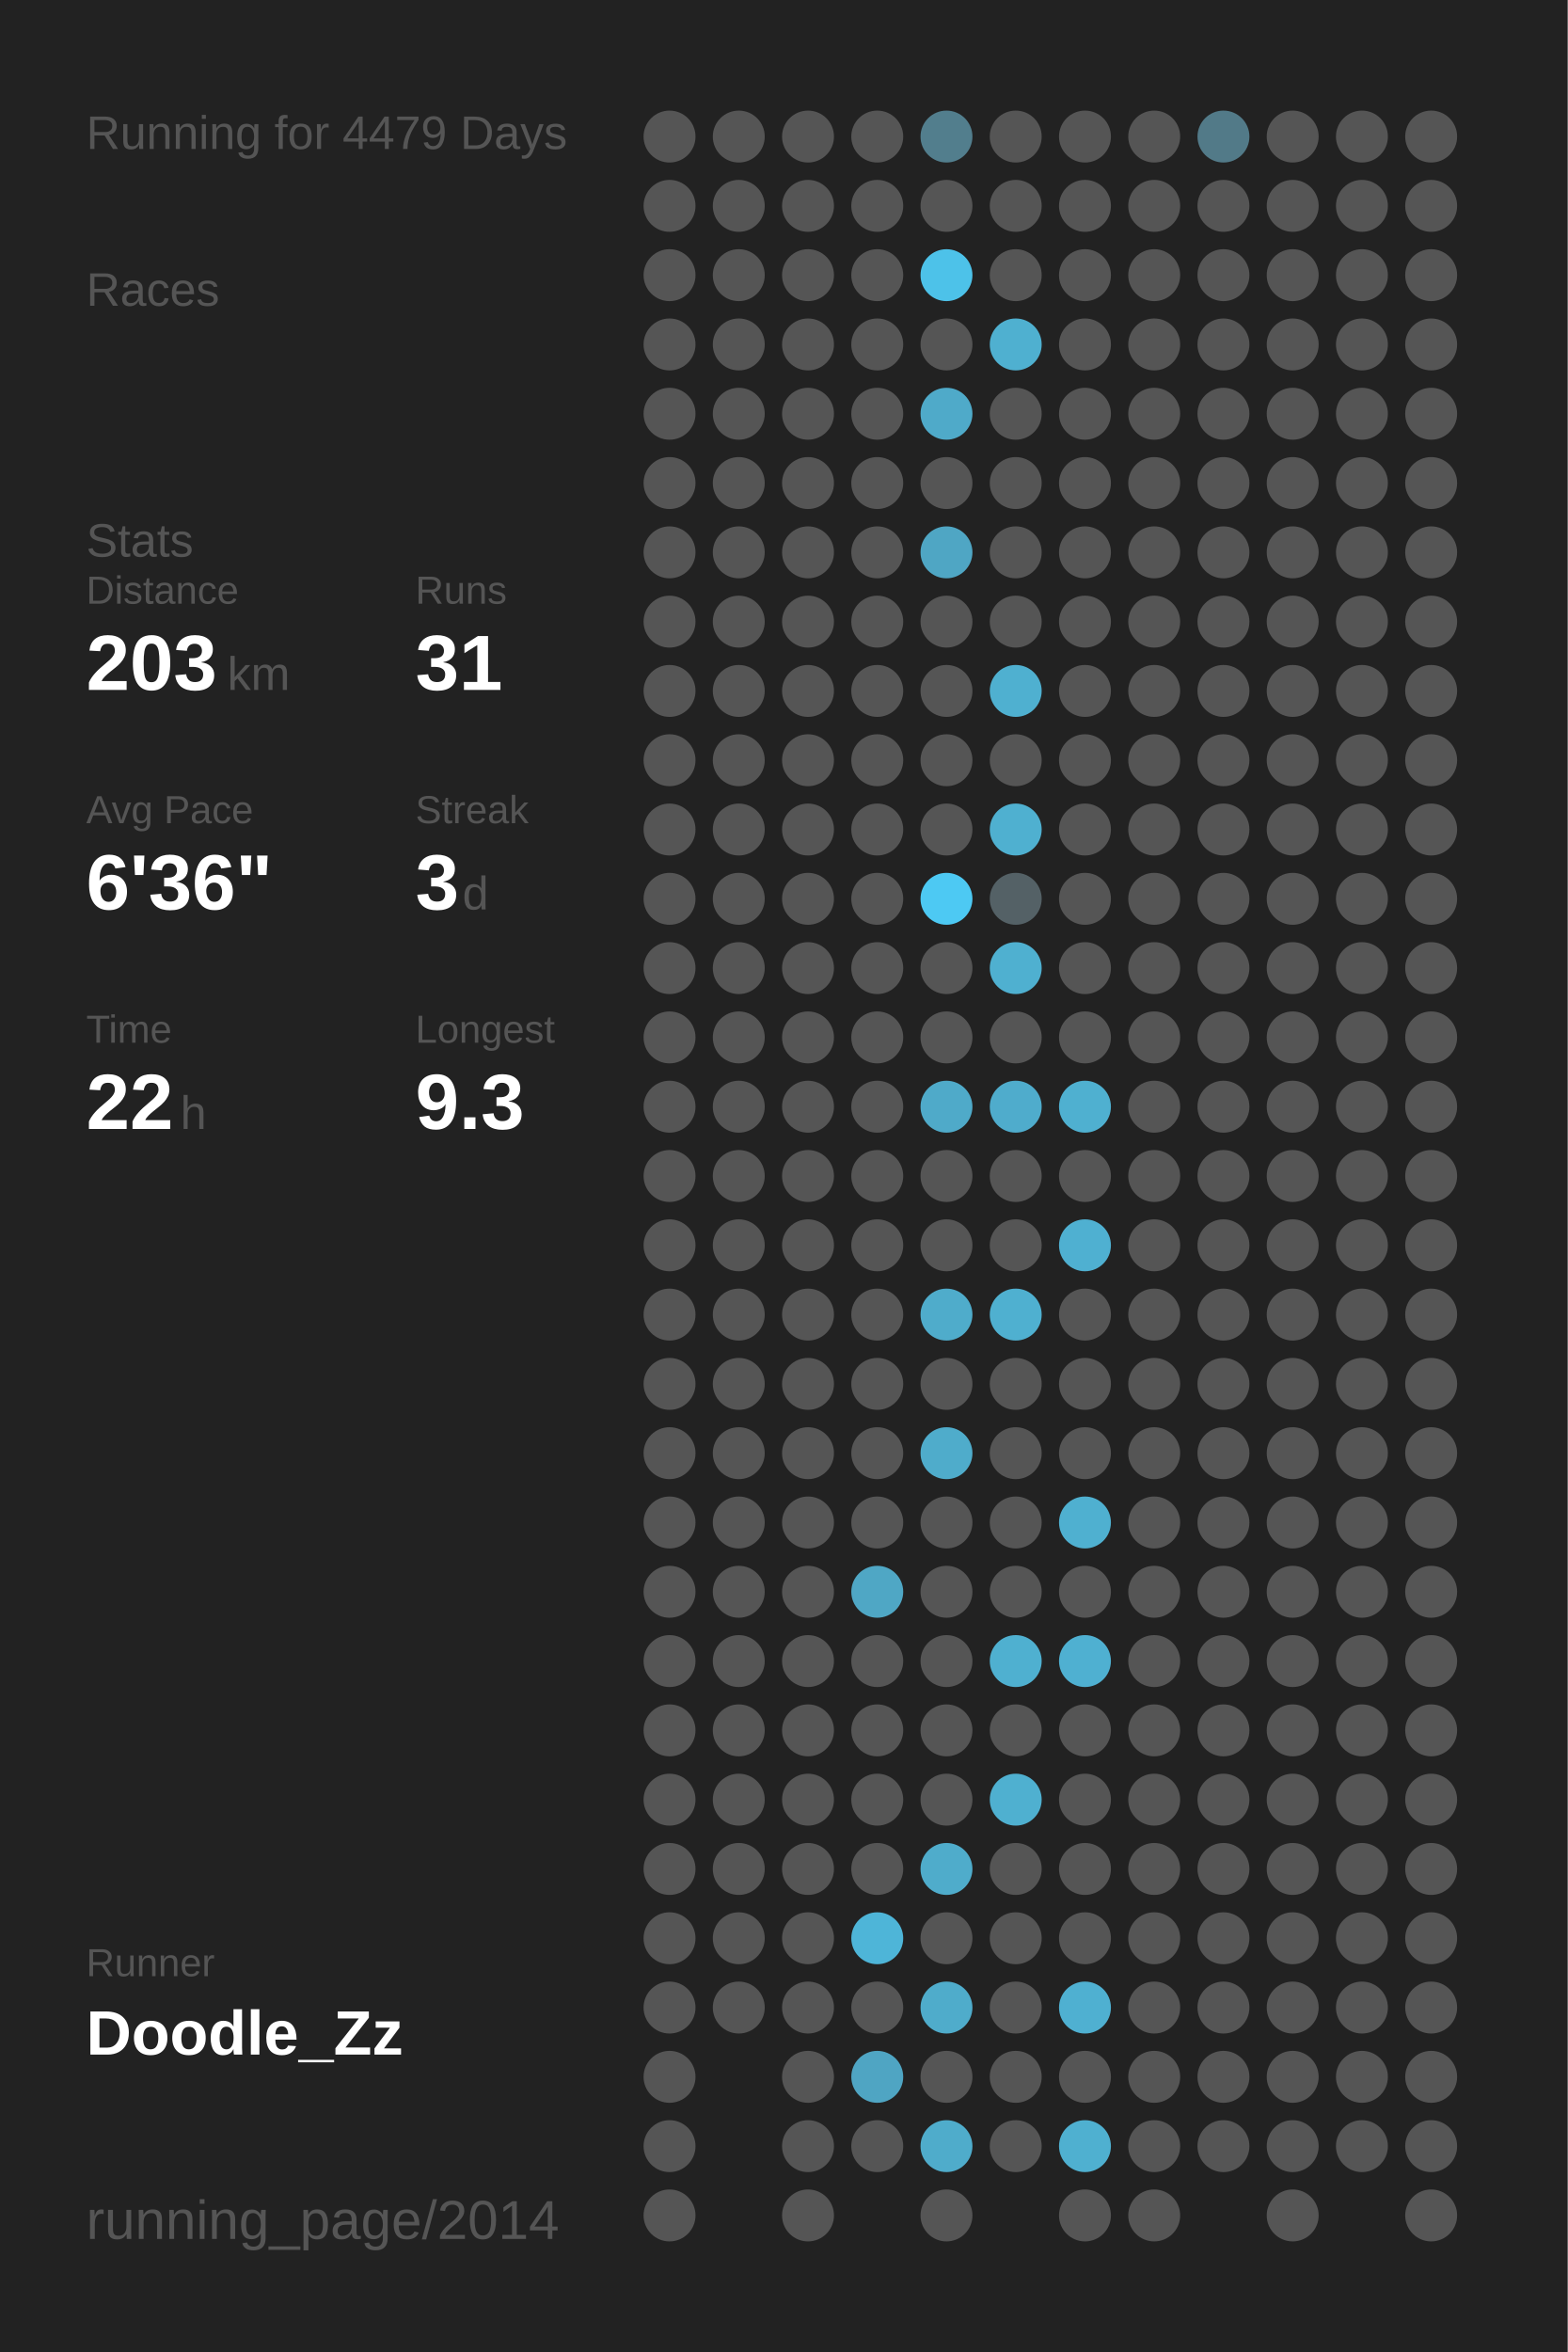
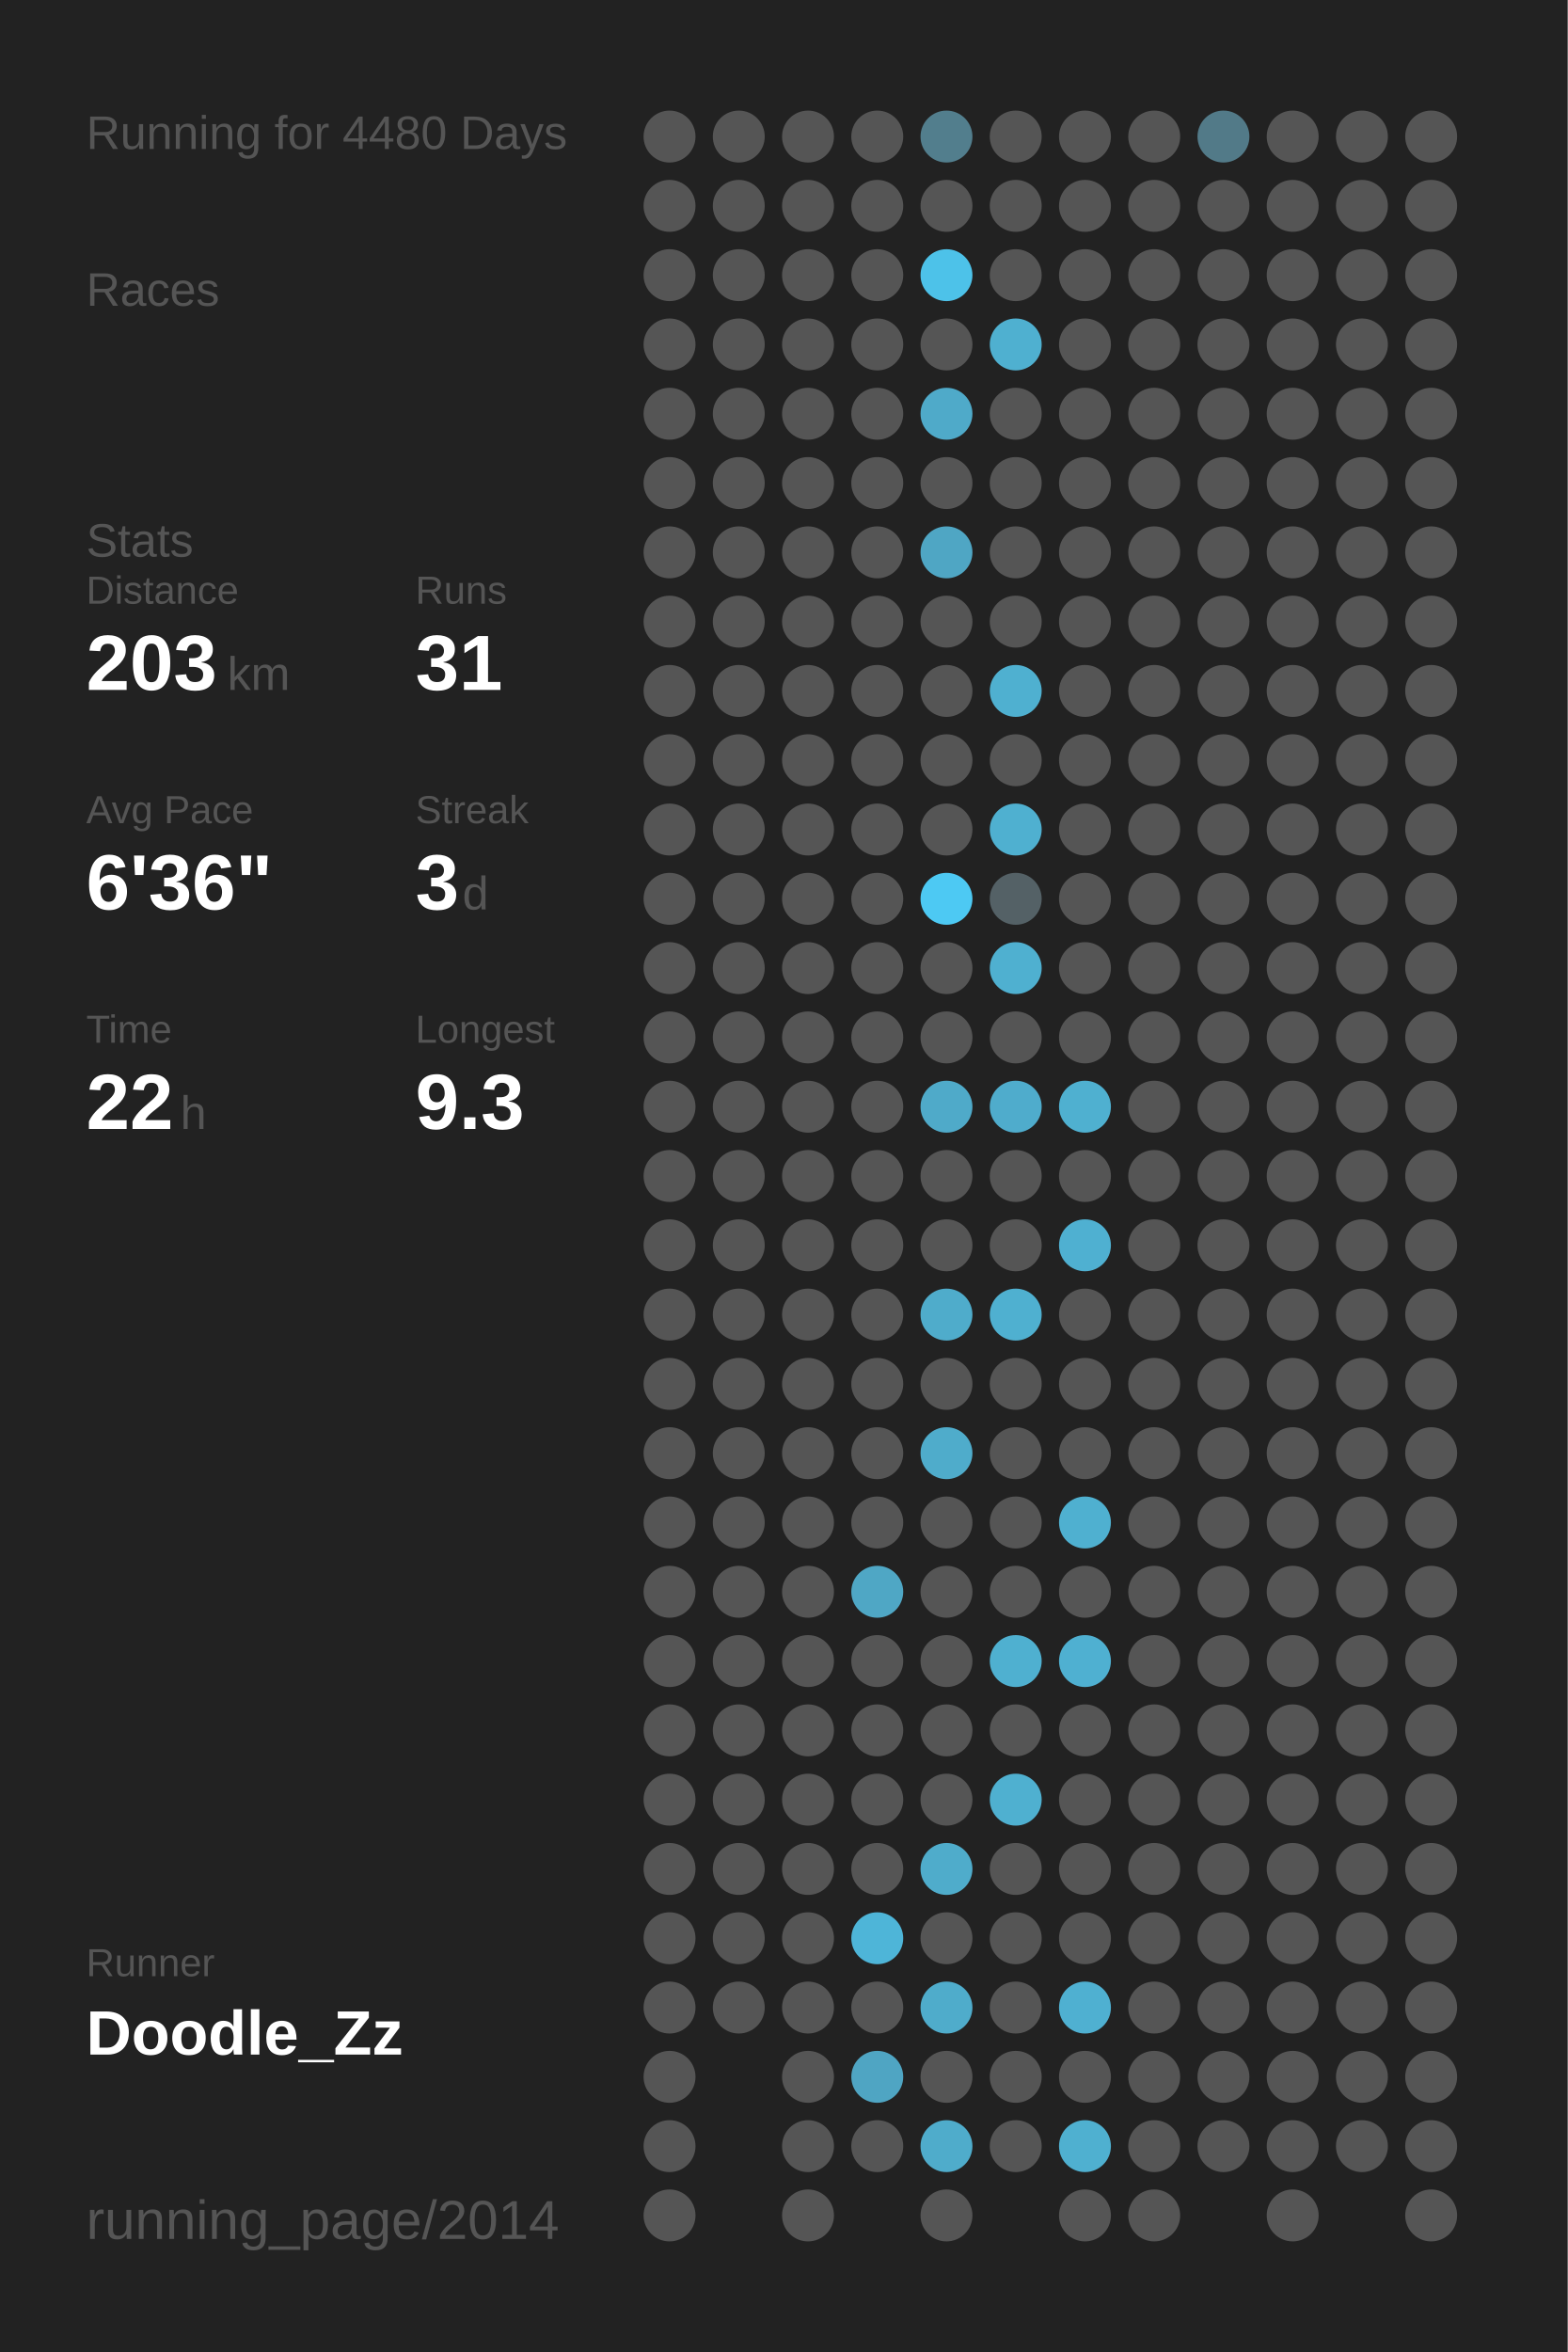
<svg xmlns="http://www.w3.org/2000/svg" baseProfile="full" height="300mm" version="1.1" viewBox="0,0,200,300" width="200mm">
  <defs />
  <rect fill="#222222" height="300" width="200" x="0" y="0" />
-   <text fill="#555555" style="font-size:6px; font-family:Arial;" x="11" y="19">Running for 4479 Days</text>
+   <text fill="#555555" style="font-size:6px; font-family:Arial;" x="11" y="19">Running for 4480 Days</text>
  <text fill="#555555" style="font-size:6px; font-family:Arial;" x="11" y="39">Races</text>
  <text fill="#555555" style="font-size:6px; font-family:Arial;" x="11" y="71">Stats</text>
  <text fill="#555555" style="font-size:5px; font-family:Arial;" x="11" y="77">Distance</text>
  <text fill="#FFFFFF" style="font-size:10px; font-family:Arial; font-weight:bold;" x="11" y="88">203</text>
  <text fill="#555555" style="font-size:6px; font-family:Arial;" x="29" y="88">km</text>
  <text fill="#555555" style="font-size:5px; font-family:Arial;" x="53" y="77">Runs</text>
  <text fill="#FFFFFF" style="font-size:10px; font-family:Arial; font-weight:bold;" x="53" y="88">31</text>
  <text fill="#555555" style="font-size:5px; font-family:Arial;" x="11" y="105">Avg Pace</text>
  <text fill="#FFFFFF" style="font-size:10px; font-family:Arial; font-weight:bold;" x="11" y="116">6'36"</text>
  <text fill="#555555" style="font-size:5px; font-family:Arial;" x="53" y="105">Streak</text>
  <text fill="#FFFFFF" style="font-size:10px; font-family:Arial; font-weight:bold;" x="53" y="116">3</text>
  <text fill="#555555" style="font-size:6px; font-family:Arial;" x="59" y="116">d</text>
  <text fill="#555555" style="font-size:5px; font-family:Arial;" x="11" y="133">Time</text>
  <text fill="#FFFFFF" style="font-size:10px; font-family:Arial; font-weight:bold;" x="11" y="144">22</text>
  <text fill="#555555" style="font-size:6px; font-family:Arial;" x="23" y="144">h</text>
  <text fill="#555555" style="font-size:5px; font-family:Arial;" x="53" y="133">Longest</text>
  <text fill="#FFFFFF" style="font-size:10px; font-family:Arial; font-weight:bold;" x="53" y="144">9.3</text>
  <text fill="#555555" style="font-size:5px; font-family:Arial;" x="11" y="252.065">Runner</text>
  <text fill="#FFFFFF" style="font-size:8px; font-family:Arial; font-weight:bold;" x="11" y="262.065">Doodle_Zz</text>
  <text fill="#555555" style="font-size:7px; font-family:Arial;" x="11" y="285.581">running_page/2014</text>
  <circle cx="85.417" cy="17.419" fill="#555555" r="3.312" />
  <circle cx="85.417" cy="26.258" fill="#555555" r="3.312" />
  <circle cx="85.417" cy="35.097" fill="#555555" r="3.312" />
  <circle cx="85.417" cy="43.935" fill="#555555" r="3.312" />
  <circle cx="85.417" cy="52.774" fill="#555555" r="3.312" />
  <circle cx="85.417" cy="61.613" fill="#555555" r="3.312" />
  <circle cx="85.417" cy="70.452" fill="#555555" r="3.312" />
  <circle cx="85.417" cy="79.29" fill="#555555" r="3.312" />
  <circle cx="85.417" cy="88.129" fill="#555555" r="3.312" />
  <circle cx="85.417" cy="96.968" fill="#555555" r="3.312" />
  <circle cx="85.417" cy="105.806" fill="#555555" r="3.312" />
  <circle cx="85.417" cy="114.645" fill="#555555" r="3.312" />
  <circle cx="85.417" cy="123.484" fill="#555555" r="3.312" />
  <circle cx="85.417" cy="132.323" fill="#555555" r="3.312" />
  <circle cx="85.417" cy="141.161" fill="#555555" r="3.312" />
  <circle cx="85.417" cy="150" fill="#555555" r="3.312" />
  <circle cx="85.417" cy="158.839" fill="#555555" r="3.312" />
  <circle cx="85.417" cy="167.677" fill="#555555" r="3.312" />
  <circle cx="85.417" cy="176.516" fill="#555555" r="3.312" />
  <circle cx="85.417" cy="185.355" fill="#555555" r="3.312" />
  <circle cx="85.417" cy="194.194" fill="#555555" r="3.312" />
  <circle cx="85.417" cy="203.032" fill="#555555" r="3.312" />
  <circle cx="85.417" cy="211.871" fill="#555555" r="3.312" />
  <circle cx="85.417" cy="220.71" fill="#555555" r="3.312" />
  <circle cx="85.417" cy="229.548" fill="#555555" r="3.312" />
  <circle cx="85.417" cy="238.387" fill="#555555" r="3.312" />
  <circle cx="85.417" cy="247.226" fill="#555555" r="3.312" />
  <circle cx="85.417" cy="256.065" fill="#555555" r="3.312" />
  <circle cx="85.417" cy="264.903" fill="#555555" r="3.312" />
  <circle cx="85.417" cy="273.742" fill="#555555" r="3.312" />
  <circle cx="85.417" cy="282.581" fill="#555555" r="3.312" />
  <circle cx="94.25" cy="17.419" fill="#555555" r="3.312" />
  <circle cx="94.25" cy="26.258" fill="#555555" r="3.312" />
  <circle cx="94.25" cy="35.097" fill="#555555" r="3.312" />
  <circle cx="94.25" cy="43.935" fill="#555555" r="3.312" />
  <circle cx="94.25" cy="52.774" fill="#555555" r="3.312" />
  <circle cx="94.25" cy="61.613" fill="#555555" r="3.312" />
  <circle cx="94.25" cy="70.452" fill="#555555" r="3.312" />
  <circle cx="94.25" cy="79.29" fill="#555555" r="3.312" />
  <circle cx="94.25" cy="88.129" fill="#555555" r="3.312" />
  <circle cx="94.25" cy="96.968" fill="#555555" r="3.312" />
  <circle cx="94.25" cy="105.806" fill="#555555" r="3.312" />
  <circle cx="94.25" cy="114.645" fill="#555555" r="3.312" />
  <circle cx="94.25" cy="123.484" fill="#555555" r="3.312" />
  <circle cx="94.25" cy="132.323" fill="#555555" r="3.312" />
  <circle cx="94.25" cy="141.161" fill="#555555" r="3.312" />
  <circle cx="94.25" cy="150" fill="#555555" r="3.312" />
  <circle cx="94.25" cy="158.839" fill="#555555" r="3.312" />
  <circle cx="94.25" cy="167.677" fill="#555555" r="3.312" />
  <circle cx="94.25" cy="176.516" fill="#555555" r="3.312" />
  <circle cx="94.25" cy="185.355" fill="#555555" r="3.312" />
  <circle cx="94.25" cy="194.194" fill="#555555" r="3.312" />
  <circle cx="94.25" cy="203.032" fill="#555555" r="3.312" />
  <circle cx="94.25" cy="211.871" fill="#555555" r="3.312" />
  <circle cx="94.25" cy="220.71" fill="#555555" r="3.312" />
  <circle cx="94.25" cy="229.548" fill="#555555" r="3.312" />
  <circle cx="94.25" cy="238.387" fill="#555555" r="3.312" />
  <circle cx="94.25" cy="247.226" fill="#555555" r="3.312" />
  <circle cx="94.25" cy="256.065" fill="#555555" r="3.312" />
  <circle cx="103.083" cy="17.419" fill="#555555" r="3.312" />
  <circle cx="103.083" cy="26.258" fill="#555555" r="3.312" />
  <circle cx="103.083" cy="35.097" fill="#555555" r="3.312" />
  <circle cx="103.083" cy="43.935" fill="#555555" r="3.312" />
  <circle cx="103.083" cy="52.774" fill="#555555" r="3.312" />
  <circle cx="103.083" cy="61.613" fill="#555555" r="3.312" />
  <circle cx="103.083" cy="70.452" fill="#555555" r="3.312" />
  <circle cx="103.083" cy="79.29" fill="#555555" r="3.312" />
  <circle cx="103.083" cy="88.129" fill="#555555" r="3.312" />
  <circle cx="103.083" cy="96.968" fill="#555555" r="3.312" />
  <circle cx="103.083" cy="105.806" fill="#555555" r="3.312" />
  <circle cx="103.083" cy="114.645" fill="#555555" r="3.312" />
  <circle cx="103.083" cy="123.484" fill="#555555" r="3.312" />
  <circle cx="103.083" cy="132.323" fill="#555555" r="3.312" />
  <circle cx="103.083" cy="141.161" fill="#555555" r="3.312" />
  <circle cx="103.083" cy="150" fill="#555555" r="3.312" />
  <circle cx="103.083" cy="158.839" fill="#555555" r="3.312" />
  <circle cx="103.083" cy="167.677" fill="#555555" r="3.312" />
  <circle cx="103.083" cy="176.516" fill="#555555" r="3.312" />
  <circle cx="103.083" cy="185.355" fill="#555555" r="3.312" />
  <circle cx="103.083" cy="194.194" fill="#555555" r="3.312" />
  <circle cx="103.083" cy="203.032" fill="#555555" r="3.312" />
  <circle cx="103.083" cy="211.871" fill="#555555" r="3.312" />
  <circle cx="103.083" cy="220.71" fill="#555555" r="3.312" />
  <circle cx="103.083" cy="229.548" fill="#555555" r="3.312" />
  <circle cx="103.083" cy="238.387" fill="#555555" r="3.312" />
  <circle cx="103.083" cy="247.226" fill="#555555" r="3.312" />
  <circle cx="103.083" cy="256.065" fill="#555555" r="3.312" />
  <circle cx="103.083" cy="264.903" fill="#555555" r="3.312" />
  <circle cx="103.083" cy="273.742" fill="#555555" r="3.312" />
  <circle cx="103.083" cy="282.581" fill="#555555" r="3.312" />
  <circle cx="111.917" cy="17.419" fill="#555555" r="3.312" />
  <circle cx="111.917" cy="26.258" fill="#555555" r="3.312" />
  <circle cx="111.917" cy="35.097" fill="#555555" r="3.312" />
  <circle cx="111.917" cy="43.935" fill="#555555" r="3.312" />
  <circle cx="111.917" cy="52.774" fill="#555555" r="3.312" />
  <circle cx="111.917" cy="61.613" fill="#555555" r="3.312" />
  <circle cx="111.917" cy="70.452" fill="#555555" r="3.312" />
  <circle cx="111.917" cy="79.29" fill="#555555" r="3.312" />
  <circle cx="111.917" cy="88.129" fill="#555555" r="3.312" />
  <circle cx="111.917" cy="96.968" fill="#555555" r="3.312" />
  <circle cx="111.917" cy="105.806" fill="#555555" r="3.312" />
  <circle cx="111.917" cy="114.645" fill="#555555" r="3.312" />
  <circle cx="111.917" cy="123.484" fill="#555555" r="3.312" />
  <circle cx="111.917" cy="132.323" fill="#555555" r="3.312" />
  <circle cx="111.917" cy="141.161" fill="#555555" r="3.312" />
  <circle cx="111.917" cy="150" fill="#555555" r="3.312" />
  <circle cx="111.917" cy="158.839" fill="#555555" r="3.312" />
  <circle cx="111.917" cy="167.677" fill="#555555" r="3.312" />
  <circle cx="111.917" cy="176.516" fill="#555555" r="3.312" />
  <circle cx="111.917" cy="185.355" fill="#555555" r="3.312" />
  <circle cx="111.917" cy="194.194" fill="#555555" r="3.312" />
  <circle cx="111.917" cy="203.032" fill="#4fa7c5" r="3.312" />
  <circle cx="111.917" cy="211.871" fill="#555555" r="3.312" />
  <circle cx="111.917" cy="220.71" fill="#555555" r="3.312" />
  <circle cx="111.917" cy="229.548" fill="#555555" r="3.312" />
  <circle cx="111.917" cy="238.387" fill="#555555" r="3.312" />
  <circle cx="111.917" cy="247.226" fill="#4eb5d8" r="3.312" />
  <circle cx="111.917" cy="256.065" fill="#555555" r="3.312" />
  <circle cx="111.917" cy="264.903" fill="#4fa5c3" r="3.312" />
  <circle cx="111.917" cy="273.742" fill="#555555" r="3.312" />
  <circle cx="120.75" cy="17.419" fill="#527e8d" r="3.312" />
  <circle cx="120.75" cy="26.258" fill="#555555" r="3.312" />
  <circle cx="120.75" cy="35.097" fill="#4dc2e9" r="3.312" />
  <circle cx="120.75" cy="43.935" fill="#555555" r="3.312" />
  <circle cx="120.75" cy="52.774" fill="#4faac9" r="3.312" />
  <circle cx="120.75" cy="61.613" fill="#555555" r="3.312" />
  <circle cx="120.75" cy="70.452" fill="#4fa6c4" r="3.312" />
  <circle cx="120.75" cy="79.29" fill="#555555" r="3.312" />
  <circle cx="120.75" cy="88.129" fill="#555555" r="3.312" />
  <circle cx="120.75" cy="96.968" fill="#555555" r="3.312" />
  <circle cx="120.75" cy="105.806" fill="#555555" r="3.312" />
  <circle cx="120.75" cy="114.645" fill="#4dc9f3" r="3.312" />
  <circle cx="120.75" cy="123.484" fill="#555555" r="3.312" />
  <circle cx="120.75" cy="132.323" fill="#555555" r="3.312" />
  <circle cx="120.75" cy="141.161" fill="#4faac9" r="3.312" />
  <circle cx="120.75" cy="150" fill="#555555" r="3.312" />
  <circle cx="120.75" cy="158.839" fill="#555555" r="3.312" />
  <circle cx="120.75" cy="167.677" fill="#4faccb" r="3.312" />
  <circle cx="120.75" cy="176.516" fill="#555555" r="3.312" />
  <circle cx="120.75" cy="185.355" fill="#4faccb" r="3.312" />
  <circle cx="120.75" cy="194.194" fill="#555555" r="3.312" />
  <circle cx="120.75" cy="203.032" fill="#555555" r="3.312" />
  <circle cx="120.75" cy="211.871" fill="#555555" r="3.312" />
  <circle cx="120.75" cy="220.71" fill="#555555" r="3.312" />
  <circle cx="120.75" cy="229.548" fill="#555555" r="3.312" />
  <circle cx="120.75" cy="238.387" fill="#4faccb" r="3.312" />
  <circle cx="120.75" cy="247.226" fill="#555555" r="3.312" />
  <circle cx="120.75" cy="256.065" fill="#4faccb" r="3.312" />
  <circle cx="120.75" cy="264.903" fill="#555555" r="3.312" />
  <circle cx="120.75" cy="273.742" fill="#4faccb" r="3.312" />
  <circle cx="120.75" cy="282.581" fill="#555555" r="3.312" />
  <circle cx="129.583" cy="17.419" fill="#555555" r="3.312" />
  <circle cx="129.583" cy="26.258" fill="#555555" r="3.312" />
  <circle cx="129.583" cy="35.097" fill="#555555" r="3.312" />
  <circle cx="129.583" cy="43.935" fill="#4fb0d0" r="3.312" />
  <circle cx="129.583" cy="52.774" fill="#555555" r="3.312" />
  <circle cx="129.583" cy="61.613" fill="#555555" r="3.312" />
  <circle cx="129.583" cy="70.452" fill="#555555" r="3.312" />
  <circle cx="129.583" cy="79.29" fill="#555555" r="3.312" />
  <circle cx="129.583" cy="88.129" fill="#4fb0d0" r="3.312" />
  <circle cx="129.583" cy="96.968" fill="#555555" r="3.312" />
  <circle cx="129.583" cy="105.806" fill="#4fb0d0" r="3.312" />
  <circle cx="129.583" cy="114.645" fill="#546166" r="3.312" />
  <circle cx="129.583" cy="123.484" fill="#4fb0d0" r="3.312" />
  <circle cx="129.583" cy="132.323" fill="#555555" r="3.312" />
  <circle cx="129.583" cy="141.161" fill="#4faccc" r="3.312" />
  <circle cx="129.583" cy="150" fill="#555555" r="3.312" />
  <circle cx="129.583" cy="158.839" fill="#555555" r="3.312" />
  <circle cx="129.583" cy="167.677" fill="#4fb0d0" r="3.312" />
  <circle cx="129.583" cy="176.516" fill="#555555" r="3.312" />
  <circle cx="129.583" cy="185.355" fill="#555555" r="3.312" />
  <circle cx="129.583" cy="194.194" fill="#555555" r="3.312" />
  <circle cx="129.583" cy="203.032" fill="#555555" r="3.312" />
  <circle cx="129.583" cy="211.871" fill="#4fb0d0" r="3.312" />
  <circle cx="129.583" cy="220.71" fill="#555555" r="3.312" />
  <circle cx="129.583" cy="229.548" fill="#4fb0d0" r="3.312" />
  <circle cx="129.583" cy="238.387" fill="#555555" r="3.312" />
  <circle cx="129.583" cy="247.226" fill="#555555" r="3.312" />
  <circle cx="129.583" cy="256.065" fill="#555555" r="3.312" />
  <circle cx="129.583" cy="264.903" fill="#555555" r="3.312" />
  <circle cx="129.583" cy="273.742" fill="#555555" r="3.312" />
  <circle cx="138.417" cy="17.419" fill="#555555" r="3.312" />
  <circle cx="138.417" cy="26.258" fill="#555555" r="3.312" />
  <circle cx="138.417" cy="35.097" fill="#555555" r="3.312" />
  <circle cx="138.417" cy="43.935" fill="#555555" r="3.312" />
  <circle cx="138.417" cy="52.774" fill="#555555" r="3.312" />
  <circle cx="138.417" cy="61.613" fill="#555555" r="3.312" />
  <circle cx="138.417" cy="70.452" fill="#555555" r="3.312" />
  <circle cx="138.417" cy="79.29" fill="#555555" r="3.312" />
  <circle cx="138.417" cy="88.129" fill="#555555" r="3.312" />
  <circle cx="138.417" cy="96.968" fill="#555555" r="3.312" />
  <circle cx="138.417" cy="105.806" fill="#555555" r="3.312" />
  <circle cx="138.417" cy="114.645" fill="#555555" r="3.312" />
  <circle cx="138.417" cy="123.484" fill="#555555" r="3.312" />
  <circle cx="138.417" cy="132.323" fill="#555555" r="3.312" />
  <circle cx="138.417" cy="141.161" fill="#4fb0d0" r="3.312" />
  <circle cx="138.417" cy="150" fill="#555555" r="3.312" />
  <circle cx="138.417" cy="158.839" fill="#4fb0d1" r="3.312" />
  <circle cx="138.417" cy="167.677" fill="#555555" r="3.312" />
  <circle cx="138.417" cy="176.516" fill="#555555" r="3.312" />
  <circle cx="138.417" cy="185.355" fill="#555555" r="3.312" />
  <circle cx="138.417" cy="194.194" fill="#4fb0d0" r="3.312" />
  <circle cx="138.417" cy="203.032" fill="#555555" r="3.312" />
  <circle cx="138.417" cy="211.871" fill="#4fb0d1" r="3.312" />
  <circle cx="138.417" cy="220.71" fill="#555555" r="3.312" />
  <circle cx="138.417" cy="229.548" fill="#555555" r="3.312" />
  <circle cx="138.417" cy="238.387" fill="#555555" r="3.312" />
  <circle cx="138.417" cy="247.226" fill="#555555" r="3.312" />
  <circle cx="138.417" cy="256.065" fill="#4fb0d1" r="3.312" />
  <circle cx="138.417" cy="264.903" fill="#555555" r="3.312" />
  <circle cx="138.417" cy="273.742" fill="#4fb0d0" r="3.312" />
  <circle cx="138.417" cy="282.581" fill="#555555" r="3.312" />
  <circle cx="147.25" cy="17.419" fill="#555555" r="3.312" />
  <circle cx="147.25" cy="26.258" fill="#555555" r="3.312" />
  <circle cx="147.25" cy="35.097" fill="#555555" r="3.312" />
  <circle cx="147.25" cy="43.935" fill="#555555" r="3.312" />
  <circle cx="147.25" cy="52.774" fill="#555555" r="3.312" />
  <circle cx="147.25" cy="61.613" fill="#555555" r="3.312" />
  <circle cx="147.25" cy="70.452" fill="#555555" r="3.312" />
  <circle cx="147.25" cy="79.29" fill="#555555" r="3.312" />
  <circle cx="147.25" cy="88.129" fill="#555555" r="3.312" />
  <circle cx="147.25" cy="96.968" fill="#555555" r="3.312" />
  <circle cx="147.25" cy="105.806" fill="#555555" r="3.312" />
  <circle cx="147.25" cy="114.645" fill="#555555" r="3.312" />
  <circle cx="147.25" cy="123.484" fill="#555555" r="3.312" />
  <circle cx="147.25" cy="132.323" fill="#555555" r="3.312" />
  <circle cx="147.25" cy="141.161" fill="#555555" r="3.312" />
  <circle cx="147.25" cy="150" fill="#555555" r="3.312" />
  <circle cx="147.25" cy="158.839" fill="#555555" r="3.312" />
  <circle cx="147.25" cy="167.677" fill="#555555" r="3.312" />
  <circle cx="147.25" cy="176.516" fill="#555555" r="3.312" />
  <circle cx="147.25" cy="185.355" fill="#555555" r="3.312" />
  <circle cx="147.25" cy="194.194" fill="#555555" r="3.312" />
  <circle cx="147.25" cy="203.032" fill="#555555" r="3.312" />
  <circle cx="147.25" cy="211.871" fill="#555555" r="3.312" />
  <circle cx="147.25" cy="220.71" fill="#555555" r="3.312" />
  <circle cx="147.25" cy="229.548" fill="#555555" r="3.312" />
  <circle cx="147.25" cy="238.387" fill="#555555" r="3.312" />
  <circle cx="147.25" cy="247.226" fill="#555555" r="3.312" />
  <circle cx="147.25" cy="256.065" fill="#555555" r="3.312" />
  <circle cx="147.25" cy="264.903" fill="#555555" r="3.312" />
  <circle cx="147.25" cy="273.742" fill="#555555" r="3.312" />
  <circle cx="147.25" cy="282.581" fill="#555555" r="3.312" />
  <circle cx="156.083" cy="17.419" fill="#527a88" r="3.312" />
  <circle cx="156.083" cy="26.258" fill="#555555" r="3.312" />
  <circle cx="156.083" cy="35.097" fill="#555555" r="3.312" />
  <circle cx="156.083" cy="43.935" fill="#555555" r="3.312" />
  <circle cx="156.083" cy="52.774" fill="#555555" r="3.312" />
  <circle cx="156.083" cy="61.613" fill="#555555" r="3.312" />
  <circle cx="156.083" cy="70.452" fill="#555555" r="3.312" />
  <circle cx="156.083" cy="79.29" fill="#555555" r="3.312" />
  <circle cx="156.083" cy="88.129" fill="#555555" r="3.312" />
  <circle cx="156.083" cy="96.968" fill="#555555" r="3.312" />
  <circle cx="156.083" cy="105.806" fill="#555555" r="3.312" />
  <circle cx="156.083" cy="114.645" fill="#555555" r="3.312" />
  <circle cx="156.083" cy="123.484" fill="#555555" r="3.312" />
  <circle cx="156.083" cy="132.323" fill="#555555" r="3.312" />
  <circle cx="156.083" cy="141.161" fill="#555555" r="3.312" />
  <circle cx="156.083" cy="150" fill="#555555" r="3.312" />
  <circle cx="156.083" cy="158.839" fill="#555555" r="3.312" />
  <circle cx="156.083" cy="167.677" fill="#555555" r="3.312" />
  <circle cx="156.083" cy="176.516" fill="#555555" r="3.312" />
  <circle cx="156.083" cy="185.355" fill="#555555" r="3.312" />
  <circle cx="156.083" cy="194.194" fill="#555555" r="3.312" />
  <circle cx="156.083" cy="203.032" fill="#555555" r="3.312" />
  <circle cx="156.083" cy="211.871" fill="#555555" r="3.312" />
  <circle cx="156.083" cy="220.71" fill="#555555" r="3.312" />
  <circle cx="156.083" cy="229.548" fill="#555555" r="3.312" />
  <circle cx="156.083" cy="238.387" fill="#555555" r="3.312" />
  <circle cx="156.083" cy="247.226" fill="#555555" r="3.312" />
  <circle cx="156.083" cy="256.065" fill="#555555" r="3.312" />
  <circle cx="156.083" cy="264.903" fill="#555555" r="3.312" />
  <circle cx="156.083" cy="273.742" fill="#555555" r="3.312" />
  <circle cx="164.917" cy="17.419" fill="#555555" r="3.312" />
  <circle cx="164.917" cy="26.258" fill="#555555" r="3.312" />
  <circle cx="164.917" cy="35.097" fill="#555555" r="3.312" />
  <circle cx="164.917" cy="43.935" fill="#555555" r="3.312" />
  <circle cx="164.917" cy="52.774" fill="#555555" r="3.312" />
  <circle cx="164.917" cy="61.613" fill="#555555" r="3.312" />
  <circle cx="164.917" cy="70.452" fill="#555555" r="3.312" />
  <circle cx="164.917" cy="79.29" fill="#555555" r="3.312" />
  <circle cx="164.917" cy="88.129" fill="#555555" r="3.312" />
  <circle cx="164.917" cy="96.968" fill="#555555" r="3.312" />
  <circle cx="164.917" cy="105.806" fill="#555555" r="3.312" />
  <circle cx="164.917" cy="114.645" fill="#555555" r="3.312" />
  <circle cx="164.917" cy="123.484" fill="#555555" r="3.312" />
  <circle cx="164.917" cy="132.323" fill="#555555" r="3.312" />
  <circle cx="164.917" cy="141.161" fill="#555555" r="3.312" />
  <circle cx="164.917" cy="150" fill="#555555" r="3.312" />
  <circle cx="164.917" cy="158.839" fill="#555555" r="3.312" />
  <circle cx="164.917" cy="167.677" fill="#555555" r="3.312" />
  <circle cx="164.917" cy="176.516" fill="#555555" r="3.312" />
  <circle cx="164.917" cy="185.355" fill="#555555" r="3.312" />
  <circle cx="164.917" cy="194.194" fill="#555555" r="3.312" />
  <circle cx="164.917" cy="203.032" fill="#555555" r="3.312" />
  <circle cx="164.917" cy="211.871" fill="#555555" r="3.312" />
  <circle cx="164.917" cy="220.71" fill="#555555" r="3.312" />
  <circle cx="164.917" cy="229.548" fill="#555555" r="3.312" />
  <circle cx="164.917" cy="238.387" fill="#555555" r="3.312" />
  <circle cx="164.917" cy="247.226" fill="#555555" r="3.312" />
  <circle cx="164.917" cy="256.065" fill="#555555" r="3.312" />
  <circle cx="164.917" cy="264.903" fill="#555555" r="3.312" />
  <circle cx="164.917" cy="273.742" fill="#555555" r="3.312" />
  <circle cx="164.917" cy="282.581" fill="#555555" r="3.312" />
  <circle cx="173.75" cy="17.419" fill="#555555" r="3.312" />
  <circle cx="173.75" cy="26.258" fill="#555555" r="3.312" />
  <circle cx="173.75" cy="35.097" fill="#555555" r="3.312" />
  <circle cx="173.75" cy="43.935" fill="#555555" r="3.312" />
  <circle cx="173.75" cy="52.774" fill="#555555" r="3.312" />
  <circle cx="173.75" cy="61.613" fill="#555555" r="3.312" />
  <circle cx="173.75" cy="70.452" fill="#555555" r="3.312" />
  <circle cx="173.75" cy="79.29" fill="#555555" r="3.312" />
  <circle cx="173.75" cy="88.129" fill="#555555" r="3.312" />
  <circle cx="173.75" cy="96.968" fill="#555555" r="3.312" />
  <circle cx="173.75" cy="105.806" fill="#555555" r="3.312" />
  <circle cx="173.75" cy="114.645" fill="#555555" r="3.312" />
  <circle cx="173.75" cy="123.484" fill="#555555" r="3.312" />
  <circle cx="173.75" cy="132.323" fill="#555555" r="3.312" />
  <circle cx="173.75" cy="141.161" fill="#555555" r="3.312" />
  <circle cx="173.75" cy="150" fill="#555555" r="3.312" />
  <circle cx="173.75" cy="158.839" fill="#555555" r="3.312" />
  <circle cx="173.75" cy="167.677" fill="#555555" r="3.312" />
  <circle cx="173.75" cy="176.516" fill="#555555" r="3.312" />
  <circle cx="173.75" cy="185.355" fill="#555555" r="3.312" />
  <circle cx="173.75" cy="194.194" fill="#555555" r="3.312" />
  <circle cx="173.75" cy="203.032" fill="#555555" r="3.312" />
  <circle cx="173.75" cy="211.871" fill="#555555" r="3.312" />
  <circle cx="173.75" cy="220.71" fill="#555555" r="3.312" />
  <circle cx="173.75" cy="229.548" fill="#555555" r="3.312" />
  <circle cx="173.75" cy="238.387" fill="#555555" r="3.312" />
  <circle cx="173.75" cy="247.226" fill="#555555" r="3.312" />
  <circle cx="173.75" cy="256.065" fill="#555555" r="3.312" />
  <circle cx="173.75" cy="264.903" fill="#555555" r="3.312" />
  <circle cx="173.75" cy="273.742" fill="#555555" r="3.312" />
  <circle cx="182.583" cy="17.419" fill="#555555" r="3.312" />
  <circle cx="182.583" cy="26.258" fill="#555555" r="3.312" />
  <circle cx="182.583" cy="35.097" fill="#555555" r="3.312" />
  <circle cx="182.583" cy="43.935" fill="#555555" r="3.312" />
  <circle cx="182.583" cy="52.774" fill="#555555" r="3.312" />
  <circle cx="182.583" cy="61.613" fill="#555555" r="3.312" />
  <circle cx="182.583" cy="70.452" fill="#555555" r="3.312" />
  <circle cx="182.583" cy="79.29" fill="#555555" r="3.312" />
  <circle cx="182.583" cy="88.129" fill="#555555" r="3.312" />
  <circle cx="182.583" cy="96.968" fill="#555555" r="3.312" />
  <circle cx="182.583" cy="105.806" fill="#555555" r="3.312" />
  <circle cx="182.583" cy="114.645" fill="#555555" r="3.312" />
  <circle cx="182.583" cy="123.484" fill="#555555" r="3.312" />
  <circle cx="182.583" cy="132.323" fill="#555555" r="3.312" />
  <circle cx="182.583" cy="141.161" fill="#555555" r="3.312" />
  <circle cx="182.583" cy="150" fill="#555555" r="3.312" />
  <circle cx="182.583" cy="158.839" fill="#555555" r="3.312" />
  <circle cx="182.583" cy="167.677" fill="#555555" r="3.312" />
  <circle cx="182.583" cy="176.516" fill="#555555" r="3.312" />
  <circle cx="182.583" cy="185.355" fill="#555555" r="3.312" />
  <circle cx="182.583" cy="194.194" fill="#555555" r="3.312" />
  <circle cx="182.583" cy="203.032" fill="#555555" r="3.312" />
  <circle cx="182.583" cy="211.871" fill="#555555" r="3.312" />
  <circle cx="182.583" cy="220.71" fill="#555555" r="3.312" />
  <circle cx="182.583" cy="229.548" fill="#555555" r="3.312" />
  <circle cx="182.583" cy="238.387" fill="#555555" r="3.312" />
  <circle cx="182.583" cy="247.226" fill="#555555" r="3.312" />
  <circle cx="182.583" cy="256.065" fill="#555555" r="3.312" />
  <circle cx="182.583" cy="264.903" fill="#555555" r="3.312" />
  <circle cx="182.583" cy="273.742" fill="#555555" r="3.312" />
  <circle cx="182.583" cy="282.581" fill="#555555" r="3.312" />
</svg>
